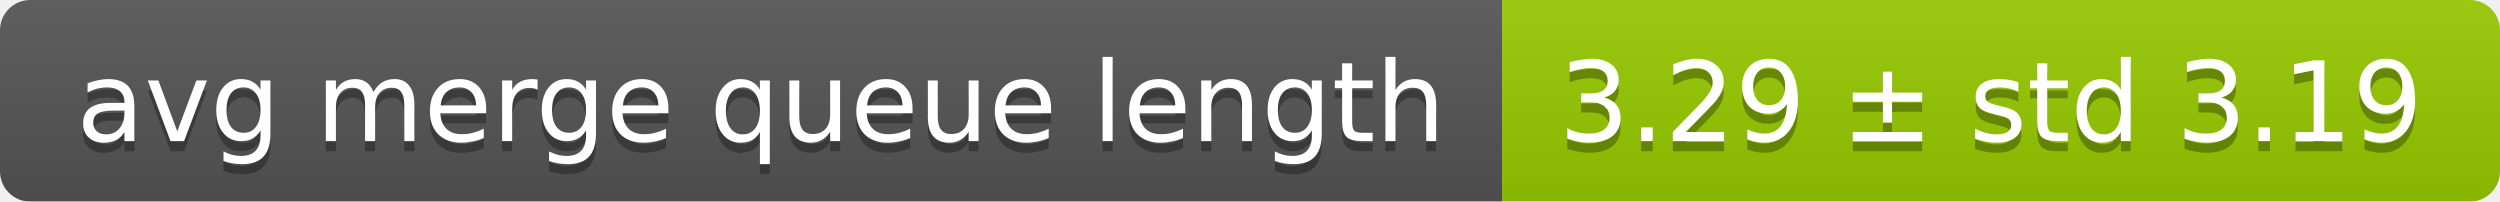
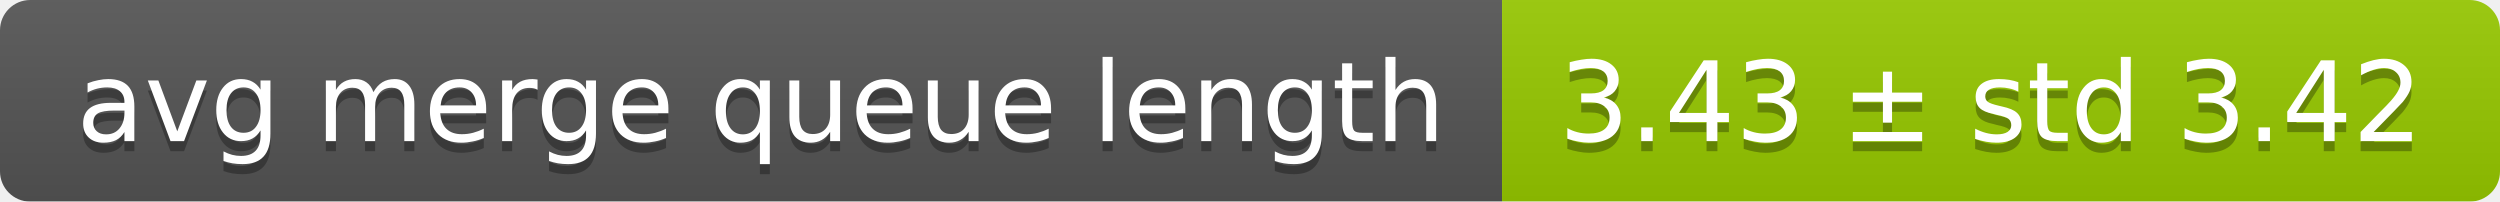
<svg xmlns="http://www.w3.org/2000/svg" width="248" height="20">
  <linearGradient id="smooth" x2="0" y2="100%">
    <stop offset="0" stop-color="#bbb" stop-opacity=".1" />
    <stop offset="1" stop-opacity=".1" />
  </linearGradient>
  <mask id="round">
    <rect width="248" height="20" rx="3" fill="#fff" />
  </mask>
  <g mask="url(#round)">
    <rect width="149" height="20" fill="#555" />
    <rect x="149" width="99" height="20" fill="#97ca00" />
    <rect width="248" height="20" fill="url(#smooth)" />
  </g>
  <g fill="#fff" text-anchor="middle" font-family="DejaVu Sans,Verdana,Geneva,sans-serif" font-size="11">
    <text x="75.5" y="15" fill="#010101" fill-opacity=".3">avg merge queue length</text>
    <text x="75.5" y="14">avg merge queue length</text>
-     <text x="197.5" y="15" fill="#010101" fill-opacity=".3">3.29 ± std 3.19</text>
-     <text x="197.5" y="14">3.29 ± std 3.19</text>
+     <text x="197.5" y="15" fill="#010101" fill-opacity=".3">3.43 ± std 3.42</text>
+     <text x="197.5" y="14">3.43 ± std 3.42</text>
  </g>
</svg>
